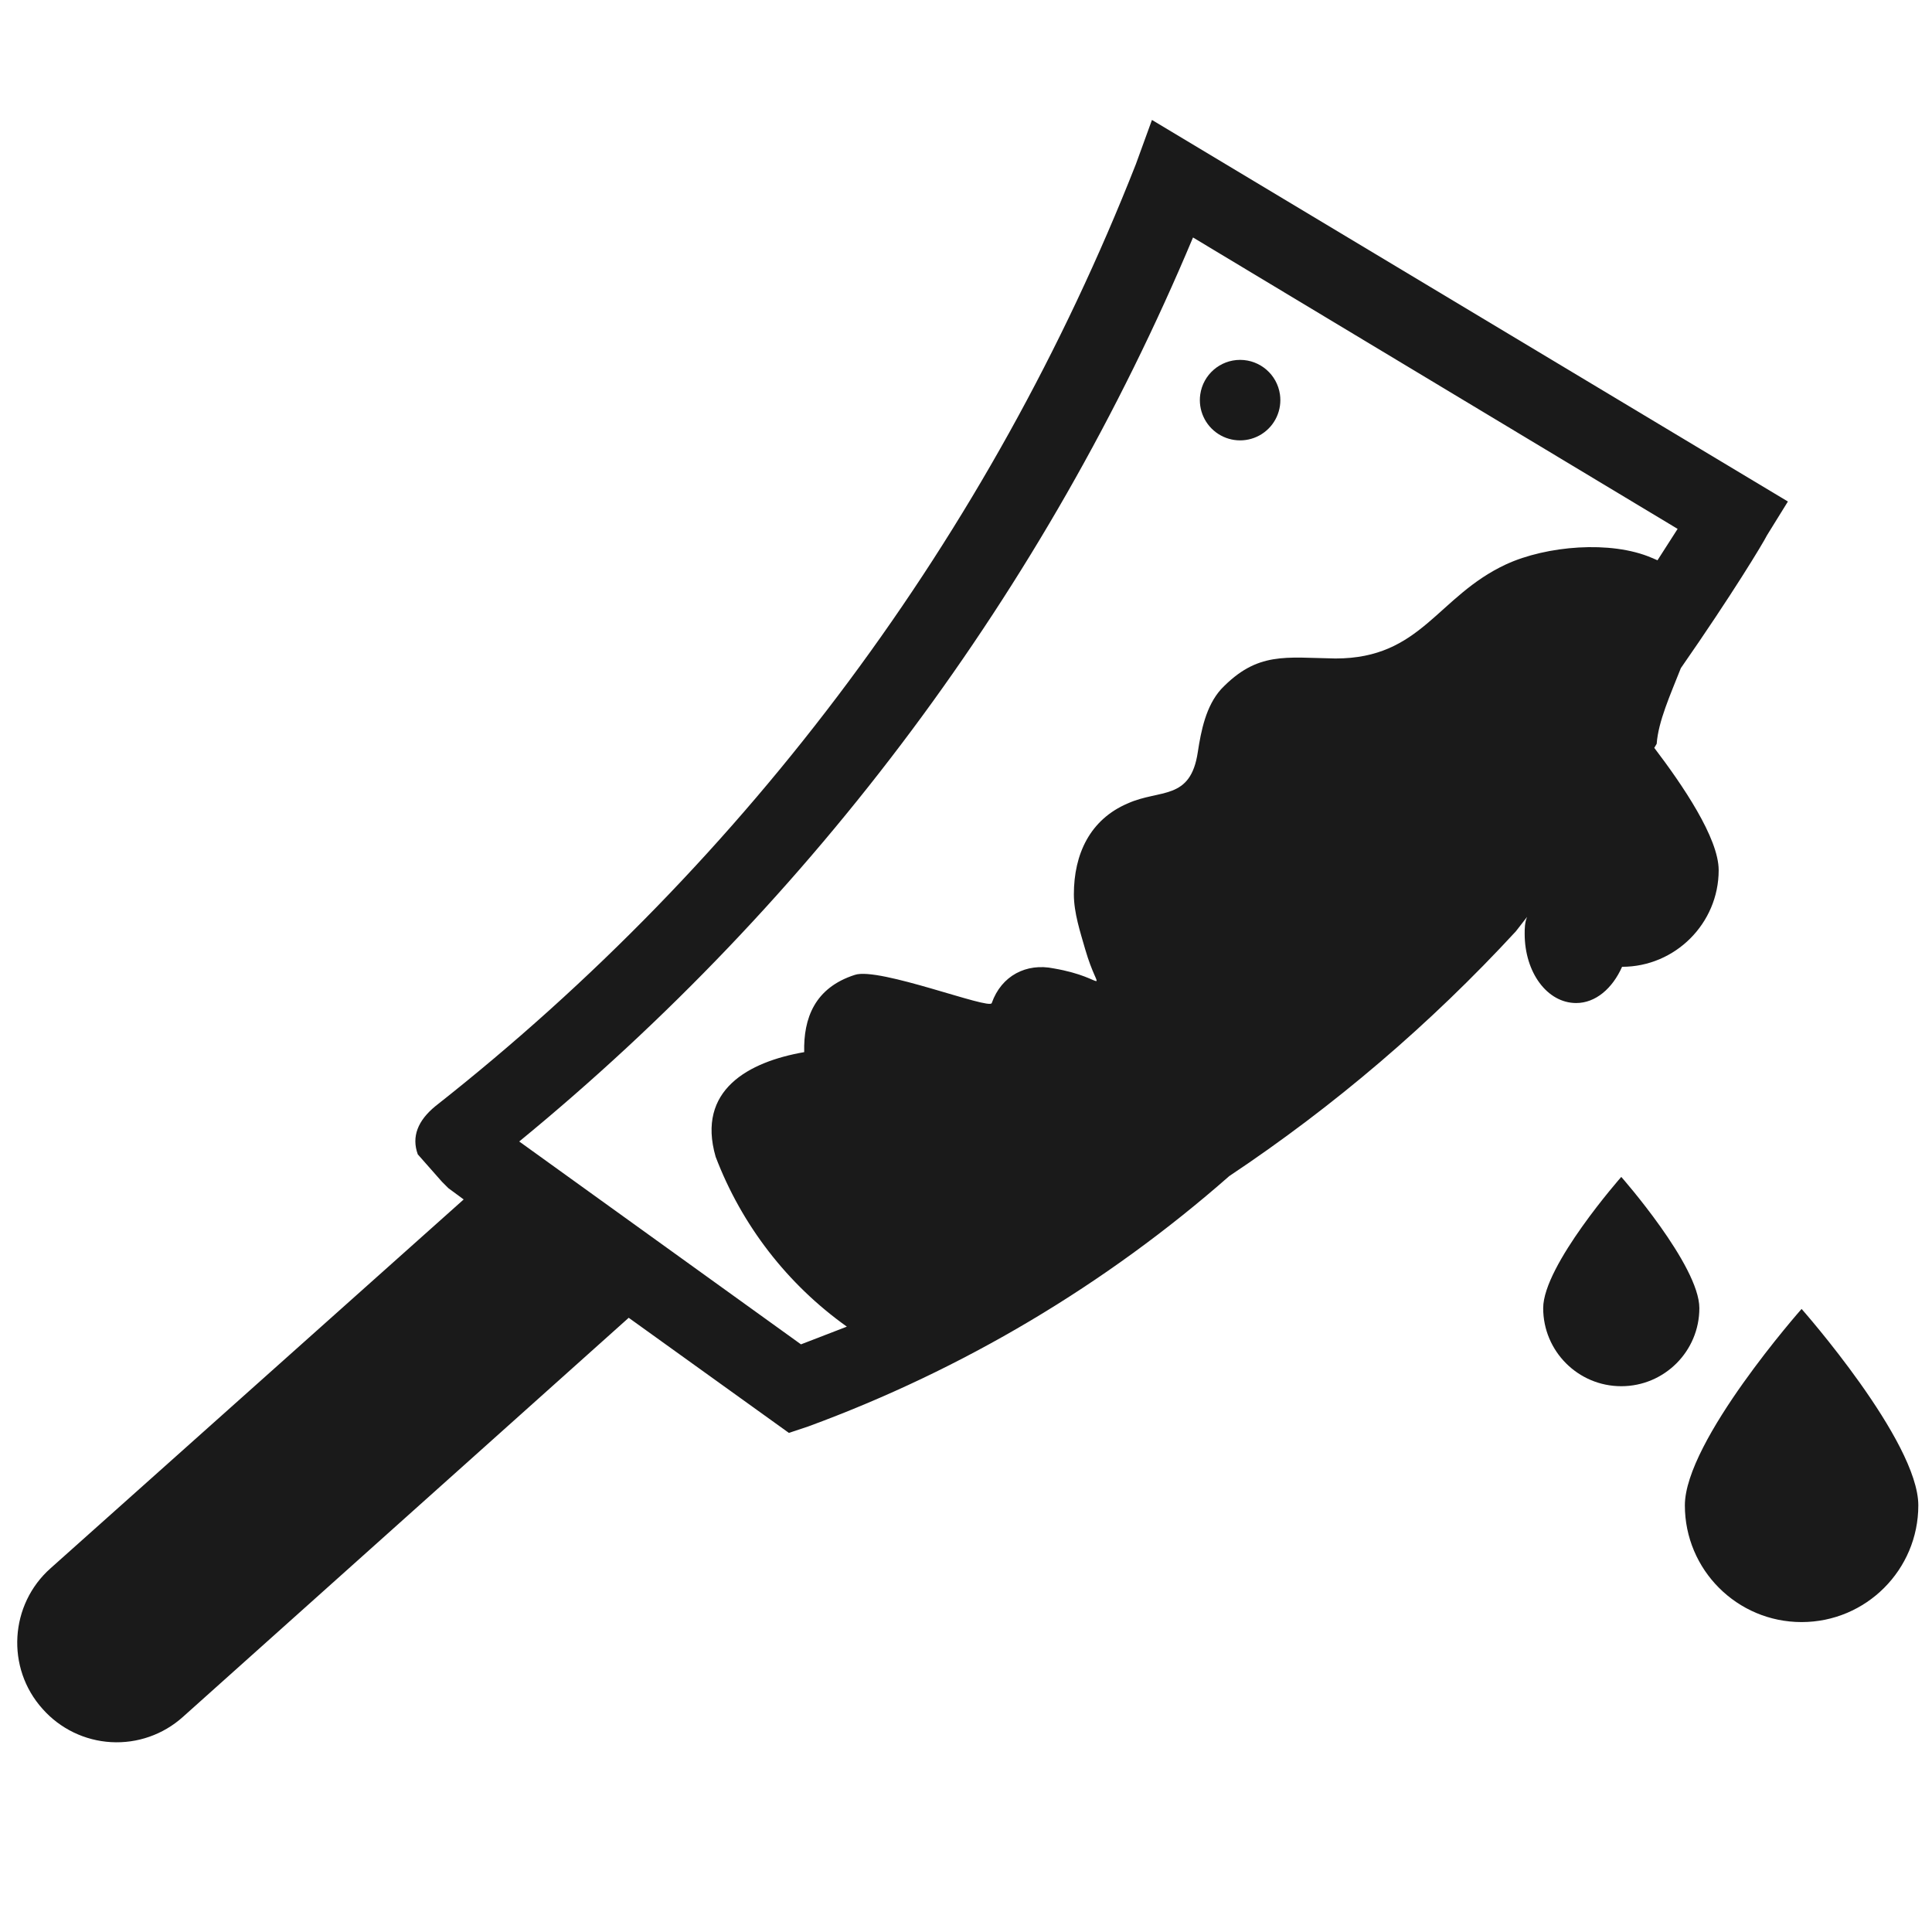
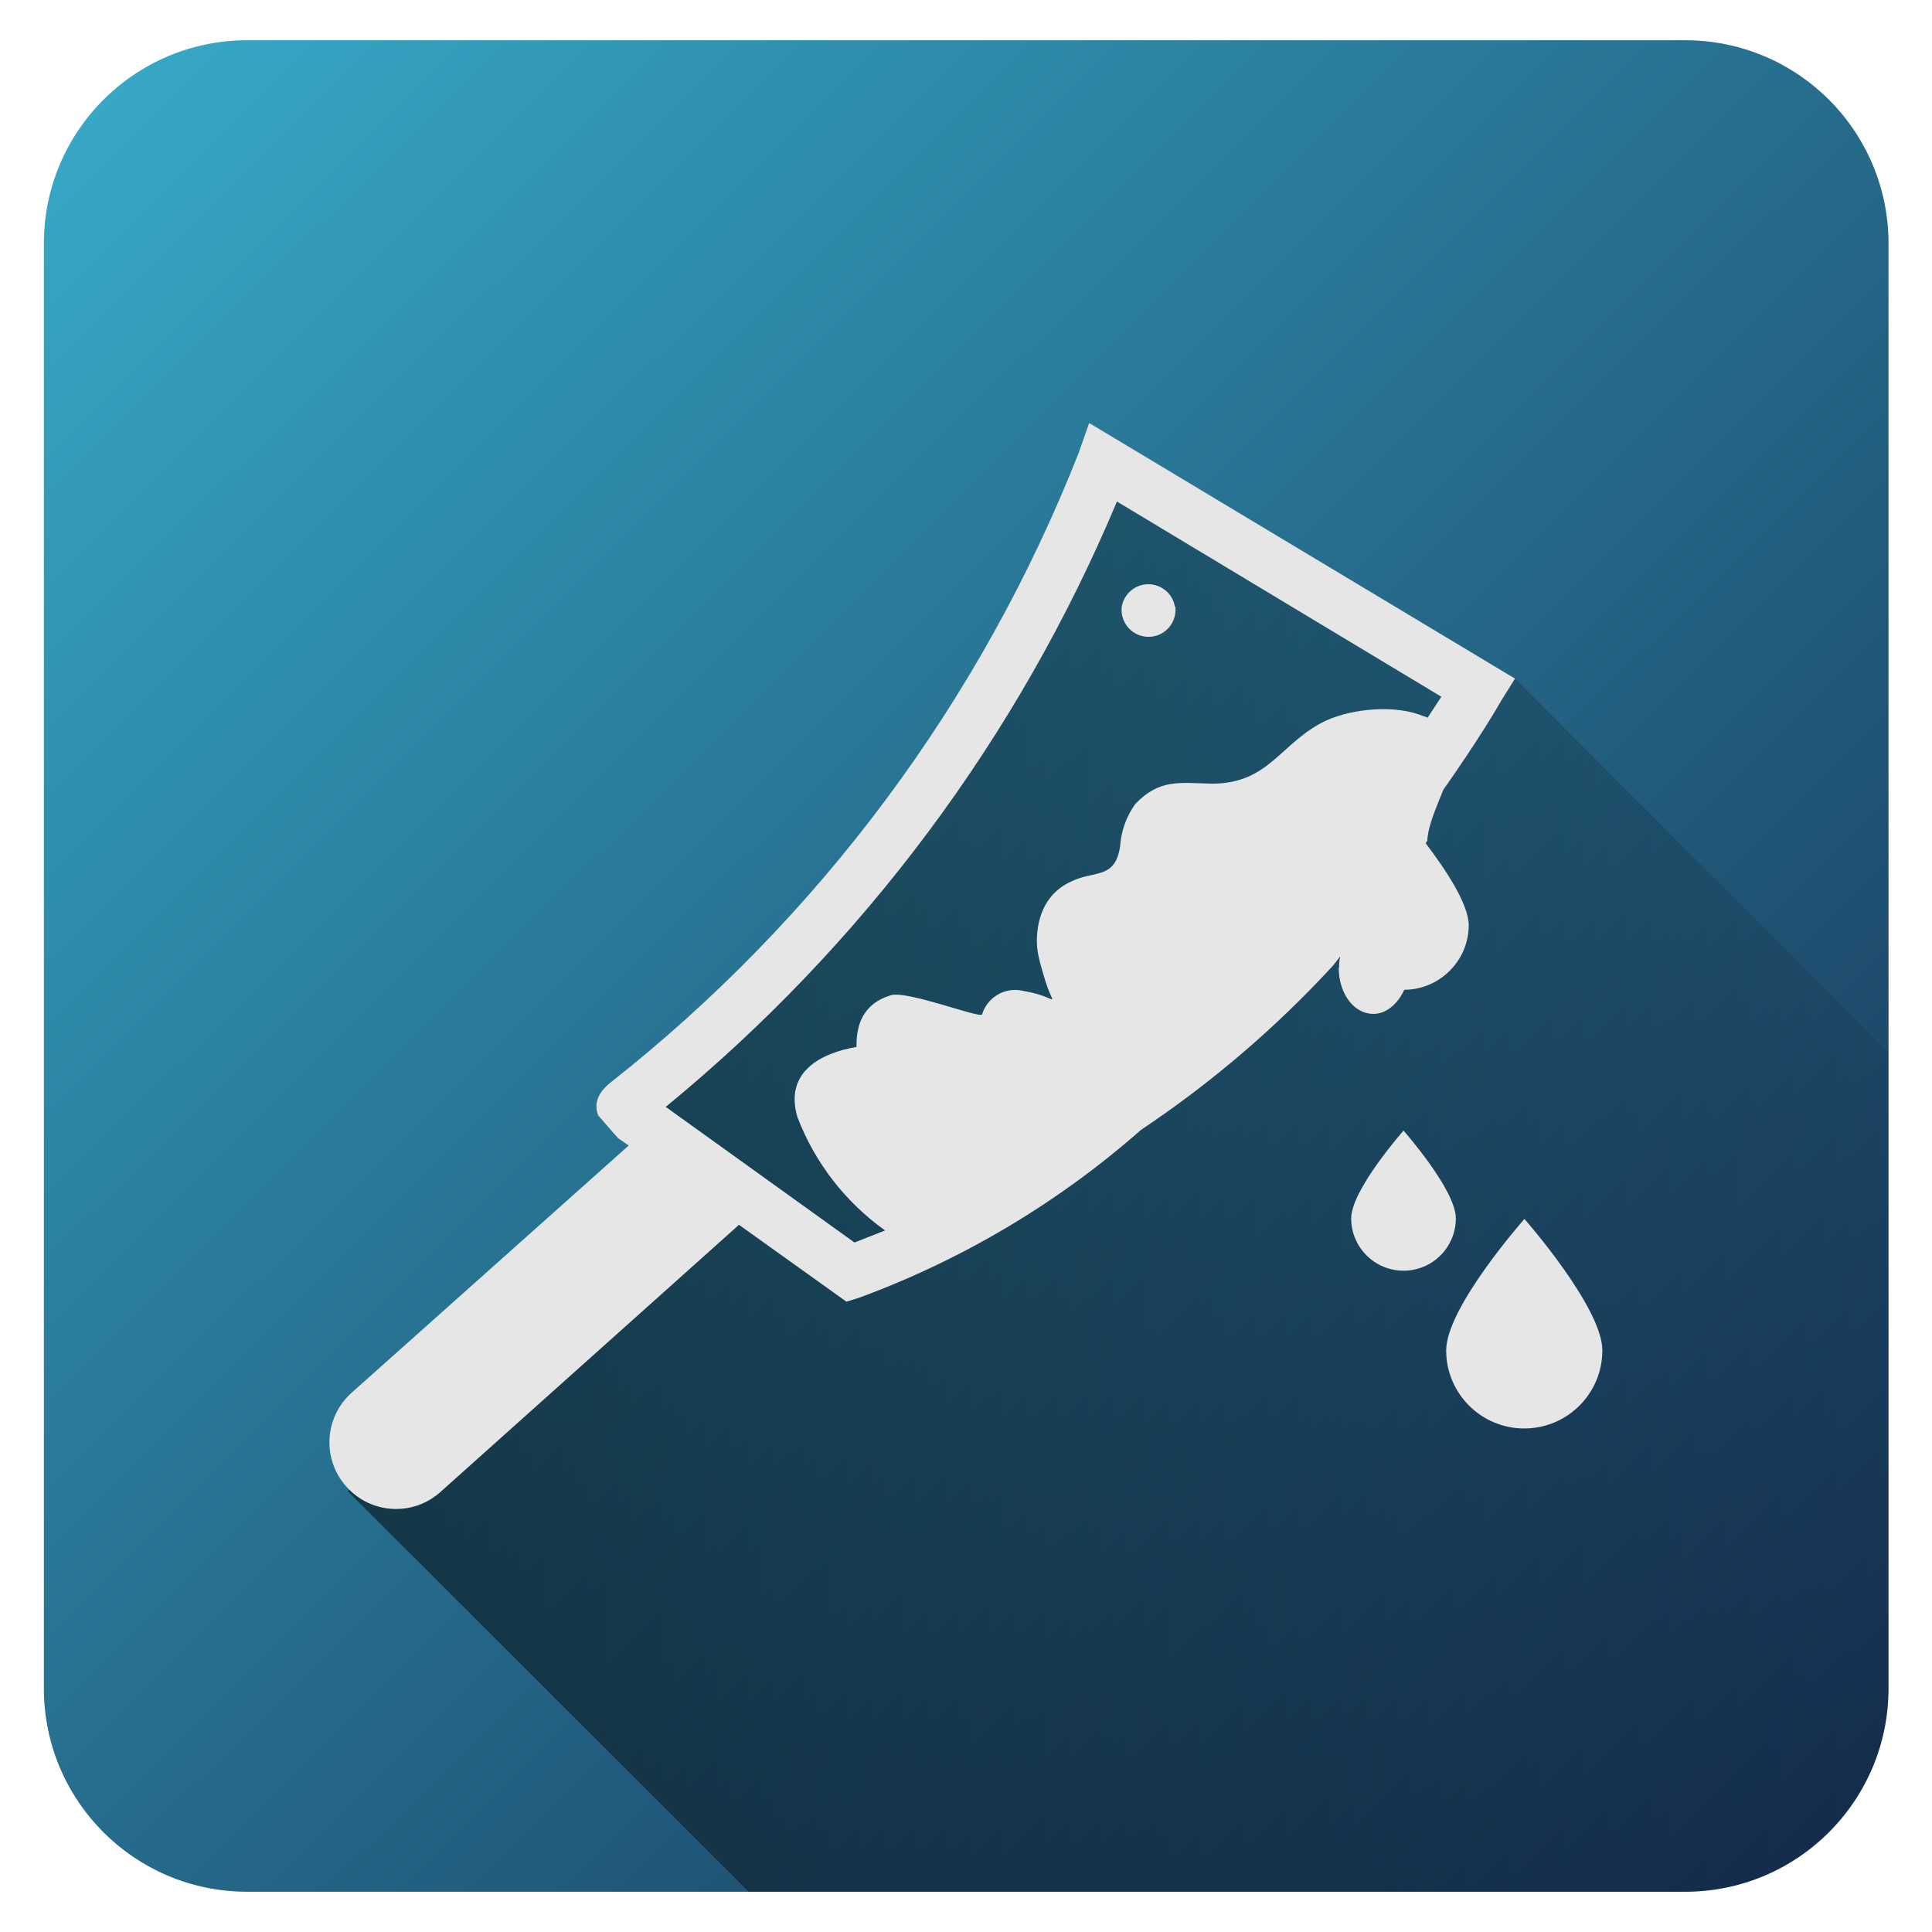
- <svg xmlns="http://www.w3.org/2000/svg" width="24" height="24" version="1">
+ <svg xmlns="http://www.w3.org/2000/svg" xmlns:xlink="http://www.w3.org/1999/xlink" width="48" height="48">
  <defs>
-     <linearGradient id="a">
+     <linearGradient id="b">
      <stop offset="0" />
      <stop offset="1" stop-opacity="0" />
    </linearGradient>
-     <linearGradient id="b">
-       <stop offset="0" stop-color="#f2f2f2" />
-       <stop offset="1" stop-color="#c3c3c3" />
+     <linearGradient xlink:href="#a" id="c" x1="1.09" y1="1" x2="46.91" y2="47" gradientUnits="userSpaceOnUse" />
+     <linearGradient id="a">
+       <stop offset="0" stop-color="#37abc8" />
+       <stop offset="1" stop-color="#162d50" />
    </linearGradient>
-     <linearGradient id="c">
-       <stop offset="0" stop-color="#edd563" />
-       <stop offset="1" stop-color="#e08223" />
-     </linearGradient>
+     <linearGradient xlink:href="#b" id="d" gradientUnits="userSpaceOnUse" x1="8.64" y1="33.77" x2="53.52" y2="33.77" />
  </defs>
-   <path d="M15.9 4.9a.5.5 0 1 1-.99 0 .5.5 0 0 1 .99 0zm4.24 9.72s-.97 1.1-.97 1.63a.97.97 0 0 0 1.94 0c0-.53-.97-1.63-.97-1.63zm-1.2-3.02c0-.06 0-.14.03-.21l-.14.18a19.73 19.73 0 0 1-3.56 3.04 16.59 16.59 0 0 1-5.23 3.11l-.24.08-1.99-1.43-5.54 4.96a1.23 1.23 0 0 1-1.74-.1c-.46-.51-.41-1.3.1-1.75l5.13-4.58-.19-.14-.08-.08-.3-.34c-.08-.22 0-.42.22-.6a27.86 27.86 0 0 0 8.7-11.7l.2-.55 7.9 4.74-.26.42c-.05.1-.43.73-1.07 1.65-.13.33-.28.66-.3.94l-.03.05c.35.46.8 1.12.8 1.52 0 .66-.54 1.2-1.2 1.2-.12.27-.33.45-.57.45-.36 0-.64-.38-.64-.86zm1.58-4.67l.07.03.25-.39-6.02-3.62a29.05 29.05 0 0 1-8.37 11.23l3.5 2.52.57-.22a4.6 4.6 0 0 1-1.63-2.11c-.24-.83.41-1.18 1.1-1.3-.01-.42.13-.8.63-.96.3-.1 1.68.44 1.7.35.12-.34.43-.5.77-.43.7.12.57.38.39-.24-.06-.21-.14-.45-.14-.68 0-.5.2-.93.67-1.13.4-.18.78-.03.87-.64.04-.26.1-.57.29-.78.45-.47.8-.39 1.42-.38 1.07 0 1.26-.77 2.12-1.17.5-.23 1.3-.3 1.81-.08zm1.86 9.33s-1.45 1.64-1.45 2.44a1.45 1.45 0 0 0 2.9 0c0-.8-1.45-2.44-1.45-2.44z" fill="#1a1a1a" />
+   <rect width="45.83" height="46" x="1.09" y="1" ry="5.05" fill="url(#c)" fill-rule="evenodd" />
+   <path d="M18.6 47h23.26a5.06 5.06 0 0 0 5.05-5.05V26.13l-9.27-9.27-2.57-.6-7.68-4.4-4.91 8.43-5.98 6.24.04.97.11 1.62-8.01 7.93z" opacity=".5" fill="url(#d)" />
+   <path d="M29.2 15.07a.67.67 0 1 1-1.33 0 .67.67 0 0 1 1.32 0zm5.67 13.02s-1.3 1.47-1.3 2.18a1.3 1.3 0 0 0 2.6 0c0-.71-1.3-2.18-1.3-2.18zm-1.6-4.05c0-.08 0-.18.03-.28l-.19.24a26.41 26.41 0 0 1-4.76 4.07 22.21 22.21 0 0 1-7 4.17l-.32.1-2.67-1.91-7.42 6.64a1.65 1.65 0 0 1-2.33-.13 1.65 1.65 0 0 1 .14-2.35l6.87-6.13-.26-.18-.1-.11-.4-.46c-.11-.3 0-.56.29-.8A37.3 37.3 0 0 0 26.8 11.25l.26-.74 10.58 6.35-.35.56c-.07.13-.57.98-1.43 2.2-.18.45-.38.89-.4 1.27l-.04.06c.47.62 1.07 1.5 1.07 2.04 0 .88-.73 1.6-1.6 1.6-.17.36-.45.6-.77.6-.48 0-.86-.5-.86-1.15zm2.1-6.25l.1.04.34-.52-8.06-4.85A38.9 38.9 0 0 1 16.54 27.5l4.69 3.37.76-.3a6.16 6.16 0 0 1-2.18-2.82c-.32-1.1.55-1.58 1.47-1.74-.01-.56.17-1.07.84-1.28.4-.14 2.25.59 2.28.47a.86.86 0 0 1 1.03-.58c.94.16.76.5.52-.32-.08-.28-.19-.6-.19-.91 0-.67.27-1.25.9-1.51.54-.25 1.05-.04 1.17-.86a2 2 0 0 1 .38-1.05c.6-.62 1.08-.52 1.9-.5 1.44 0 1.7-1.03 2.84-1.57.67-.3 1.74-.4 2.43-.1zm2.5 12.5s-1.94 2.19-1.94 3.26a1.94 1.94 0 0 0 3.88 0c0-1.07-1.94-3.27-1.94-3.27z" fill="#e6e6e6" />
</svg>
